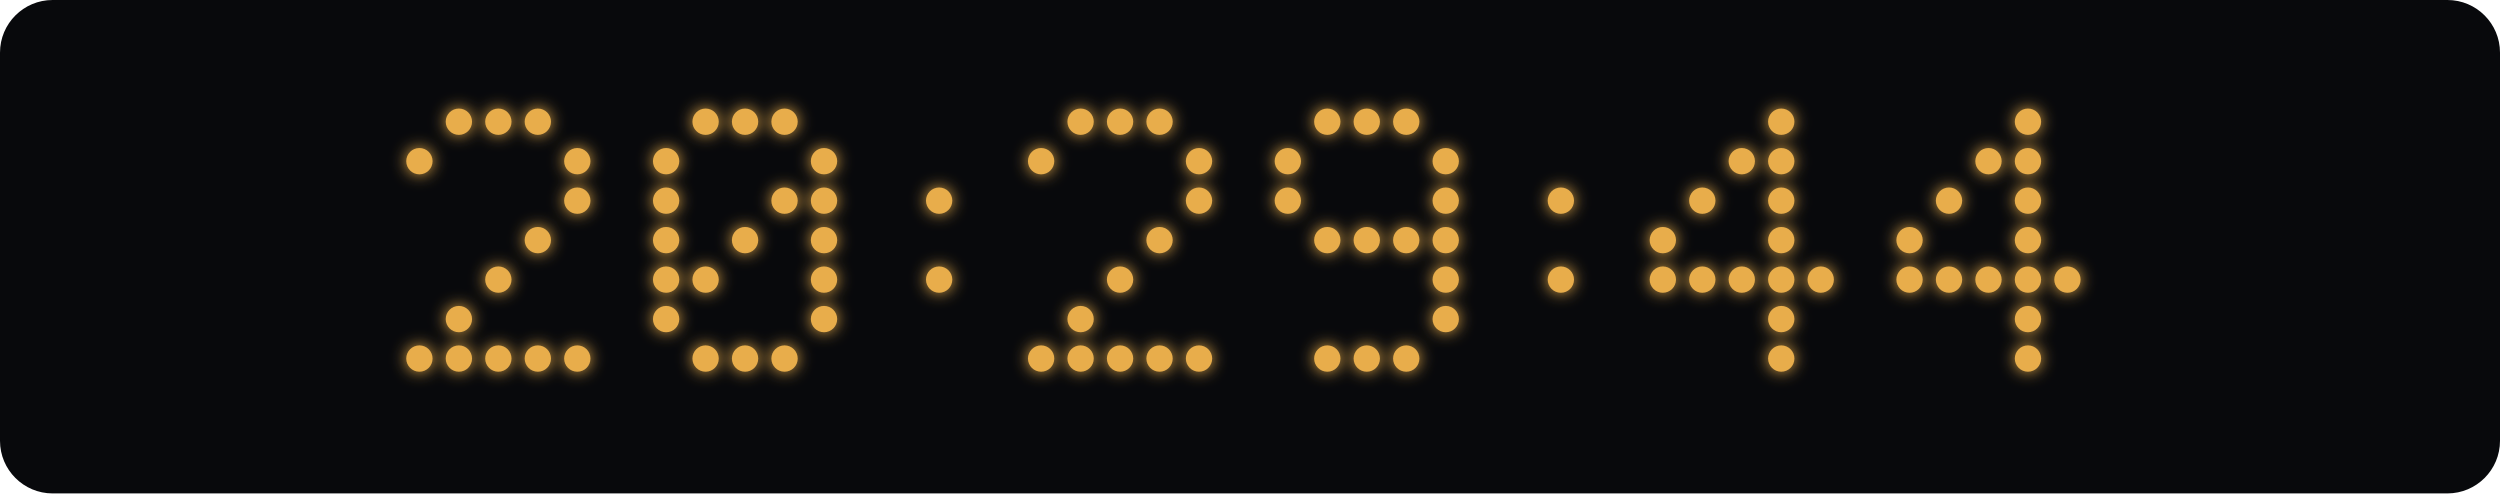
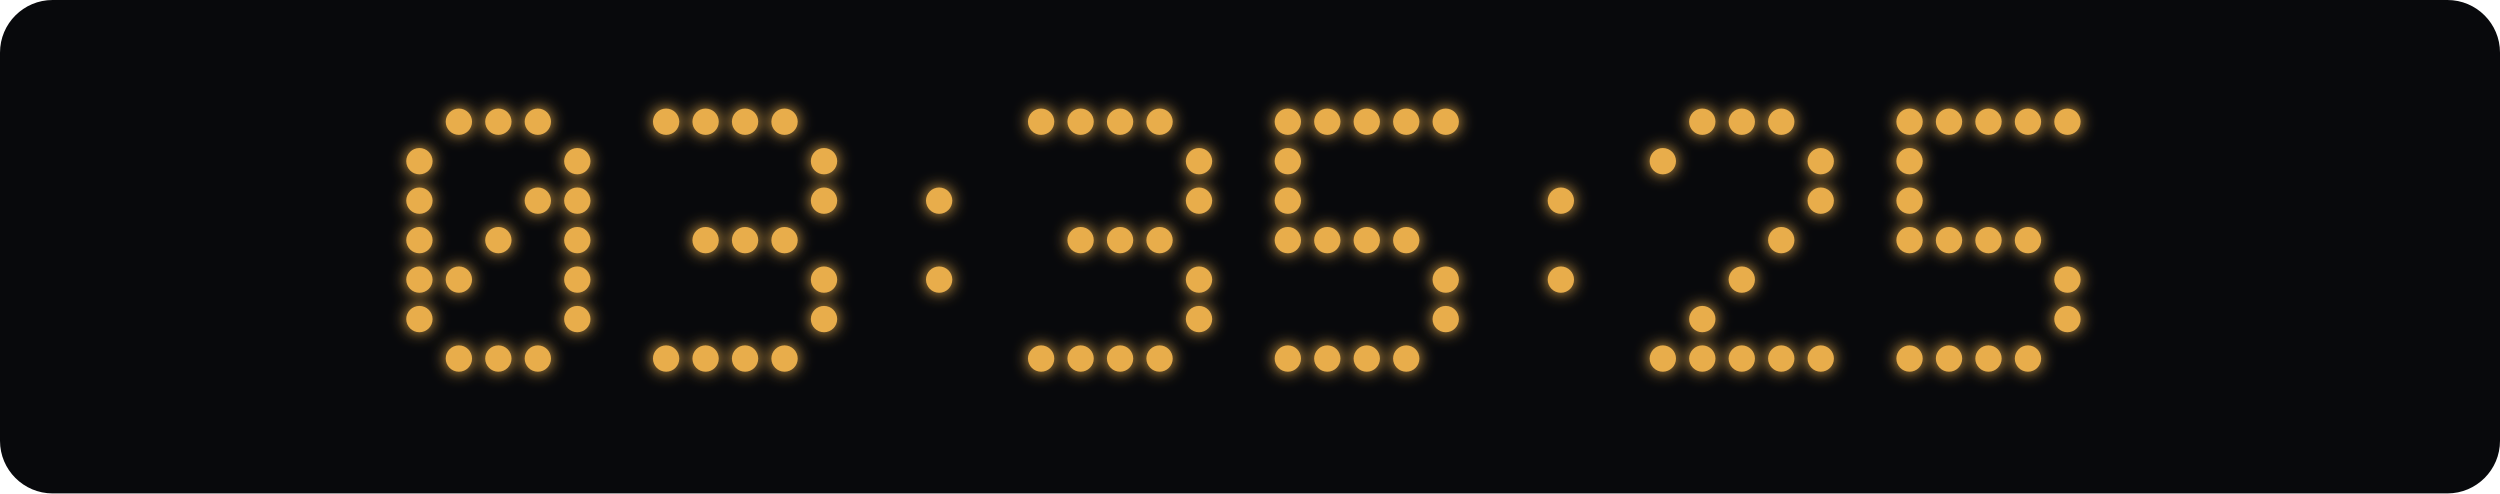
<svg xmlns="http://www.w3.org/2000/svg" width="760" height="150" viewBox="0 0 760 150">
  <defs>
    <filter id="glow" x="-100%" y="-100%" width="300%" height="300%">
      <feGaussianBlur stdDeviation="2.5" result="blur" />
      <feMerge>
        <feMergeNode in="blur" />
        <feMergeNode in="SourceGraphic" />
      </feMerge>
    </filter>
  </defs>
  <rect width="760" height="150" rx="16" fill="#08090c" />
  <g fill="#e8ad4b" filter="url(#glow)">
    <circle cx="139.5" cy="37" r="4" class="lit" />
    <circle cx="151.5" cy="37" r="4" class="lit" />
    <circle cx="163.5" cy="37" r="4" class="lit" />
    <circle cx="127.5" cy="49" r="4" class="lit" />
    <circle cx="175.5" cy="49" r="4" class="lit" />
+     <circle cx="127.5" cy="61" r="4" class="lit" />
+     <circle cx="163.5" cy="61" r="4" class="lit" />
    <circle cx="175.5" cy="61" r="4" class="lit" />
-     <circle cx="163.5" cy="73" r="4" class="lit" />
-     <circle cx="151.5" cy="85" r="4" class="lit" />
-     <circle cx="139.5" cy="97" r="4" class="lit" />
-     <circle cx="127.5" cy="109" r="4" class="lit" />
+     <circle cx="127.5" cy="73" r="4" class="lit" />
+     <circle cx="151.5" cy="73" r="4" class="lit" />
+     <circle cx="175.5" cy="73" r="4" class="lit" />
+     <circle cx="127.5" cy="85" r="4" class="lit" />
+     <circle cx="139.5" cy="85" r="4" class="lit" />
+     <circle cx="175.5" cy="85" r="4" class="lit" />
+     <circle cx="127.5" cy="97" r="4" class="lit" />
+     <circle cx="175.5" cy="97" r="4" class="lit" />
    <circle cx="139.5" cy="109" r="4" class="lit" />
    <circle cx="151.5" cy="109" r="4" class="lit" />
    <circle cx="163.5" cy="109" r="4" class="lit" />
-     <circle cx="175.5" cy="109" r="4" class="lit" />
+     <circle cx="202.5" cy="37" r="4" class="lit" />
    <circle cx="214.5" cy="37" r="4" class="lit" />
    <circle cx="226.5" cy="37" r="4" class="lit" />
    <circle cx="238.5" cy="37" r="4" class="lit" />
-     <circle cx="202.5" cy="49" r="4" class="lit" />
    <circle cx="250.5" cy="49" r="4" class="lit" />
-     <circle cx="202.5" cy="61" r="4" class="lit" />
-     <circle cx="238.5" cy="61" r="4" class="lit" />
    <circle cx="250.5" cy="61" r="4" class="lit" />
-     <circle cx="202.5" cy="73" r="4" class="lit" />
+     <circle cx="214.5" cy="73" r="4" class="lit" />
    <circle cx="226.5" cy="73" r="4" class="lit" />
-     <circle cx="250.5" cy="73" r="4" class="lit" />
-     <circle cx="202.5" cy="85" r="4" class="lit" />
-     <circle cx="214.5" cy="85" r="4" class="lit" />
+     <circle cx="238.5" cy="73" r="4" class="lit" />
    <circle cx="250.5" cy="85" r="4" class="lit" />
-     <circle cx="202.5" cy="97" r="4" class="lit" />
    <circle cx="250.5" cy="97" r="4" class="lit" />
+     <circle cx="202.5" cy="109" r="4" class="lit" />
    <circle cx="214.5" cy="109" r="4" class="lit" />
    <circle cx="226.5" cy="109" r="4" class="lit" />
    <circle cx="238.5" cy="109" r="4" class="lit" />
    <circle cx="285.5" cy="61" r="4" class="lit" />
    <circle cx="285.5" cy="85" r="4" class="lit" />
+     <circle cx="316.5" cy="37" r="4" class="lit" />
    <circle cx="328.5" cy="37" r="4" class="lit" />
    <circle cx="340.5" cy="37" r="4" class="lit" />
    <circle cx="352.5" cy="37" r="4" class="lit" />
-     <circle cx="316.5" cy="49" r="4" class="lit" />
    <circle cx="364.5" cy="49" r="4" class="lit" />
    <circle cx="364.5" cy="61" r="4" class="lit" />
+     <circle cx="328.5" cy="73" r="4" class="lit" />
+     <circle cx="340.5" cy="73" r="4" class="lit" />
    <circle cx="352.5" cy="73" r="4" class="lit" />
-     <circle cx="340.5" cy="85" r="4" class="lit" />
-     <circle cx="328.5" cy="97" r="4" class="lit" />
+     <circle cx="364.5" cy="85" r="4" class="lit" />
+     <circle cx="364.5" cy="97" r="4" class="lit" />
    <circle cx="316.5" cy="109" r="4" class="lit" />
    <circle cx="328.5" cy="109" r="4" class="lit" />
    <circle cx="340.5" cy="109" r="4" class="lit" />
    <circle cx="352.5" cy="109" r="4" class="lit" />
-     <circle cx="364.5" cy="109" r="4" class="lit" />
+     <circle cx="391.5" cy="37" r="4" class="lit" />
    <circle cx="403.5" cy="37" r="4" class="lit" />
    <circle cx="415.5" cy="37" r="4" class="lit" />
    <circle cx="427.5" cy="37" r="4" class="lit" />
+     <circle cx="439.5" cy="37" r="4" class="lit" />
    <circle cx="391.5" cy="49" r="4" class="lit" />
-     <circle cx="439.5" cy="49" r="4" class="lit" />
    <circle cx="391.5" cy="61" r="4" class="lit" />
-     <circle cx="439.5" cy="61" r="4" class="lit" />
+     <circle cx="391.5" cy="73" r="4" class="lit" />
    <circle cx="403.5" cy="73" r="4" class="lit" />
    <circle cx="415.5" cy="73" r="4" class="lit" />
    <circle cx="427.5" cy="73" r="4" class="lit" />
-     <circle cx="439.5" cy="73" r="4" class="lit" />
    <circle cx="439.5" cy="85" r="4" class="lit" />
    <circle cx="439.5" cy="97" r="4" class="lit" />
+     <circle cx="391.5" cy="109" r="4" class="lit" />
    <circle cx="403.5" cy="109" r="4" class="lit" />
    <circle cx="415.5" cy="109" r="4" class="lit" />
    <circle cx="427.5" cy="109" r="4" class="lit" />
    <circle cx="474.5" cy="61" r="4" class="lit" />
    <circle cx="474.5" cy="85" r="4" class="lit" />
+     <circle cx="517.5" cy="37" r="4" class="lit" />
+     <circle cx="529.5" cy="37" r="4" class="lit" />
    <circle cx="541.5" cy="37" r="4" class="lit" />
-     <circle cx="529.5" cy="49" r="4" class="lit" />
-     <circle cx="541.5" cy="49" r="4" class="lit" />
-     <circle cx="517.5" cy="61" r="4" class="lit" />
-     <circle cx="541.5" cy="61" r="4" class="lit" />
-     <circle cx="505.5" cy="73" r="4" class="lit" />
+     <circle cx="505.5" cy="49" r="4" class="lit" />
+     <circle cx="553.5" cy="49" r="4" class="lit" />
+     <circle cx="553.5" cy="61" r="4" class="lit" />
    <circle cx="541.5" cy="73" r="4" class="lit" />
-     <circle cx="505.5" cy="85" r="4" class="lit" />
-     <circle cx="517.5" cy="85" r="4" class="lit" />
    <circle cx="529.5" cy="85" r="4" class="lit" />
-     <circle cx="541.5" cy="85" r="4" class="lit" />
-     <circle cx="553.5" cy="85" r="4" class="lit" />
-     <circle cx="541.5" cy="97" r="4" class="lit" />
+     <circle cx="517.5" cy="97" r="4" class="lit" />
+     <circle cx="505.5" cy="109" r="4" class="lit" />
+     <circle cx="517.5" cy="109" r="4" class="lit" />
+     <circle cx="529.5" cy="109" r="4" class="lit" />
    <circle cx="541.5" cy="109" r="4" class="lit" />
+     <circle cx="553.5" cy="109" r="4" class="lit" />
+     <circle cx="580.5" cy="37" r="4" class="lit" />
+     <circle cx="592.5" cy="37" r="4" class="lit" />
+     <circle cx="604.5" cy="37" r="4" class="lit" />
    <circle cx="616.5" cy="37" r="4" class="lit" />
-     <circle cx="604.5" cy="49" r="4" class="lit" />
-     <circle cx="616.5" cy="49" r="4" class="lit" />
-     <circle cx="592.5" cy="61" r="4" class="lit" />
-     <circle cx="616.5" cy="61" r="4" class="lit" />
+     <circle cx="628.5" cy="37" r="4" class="lit" />
+     <circle cx="580.5" cy="49" r="4" class="lit" />
+     <circle cx="580.5" cy="61" r="4" class="lit" />
    <circle cx="580.5" cy="73" r="4" class="lit" />
+     <circle cx="592.5" cy="73" r="4" class="lit" />
+     <circle cx="604.5" cy="73" r="4" class="lit" />
    <circle cx="616.5" cy="73" r="4" class="lit" />
-     <circle cx="580.5" cy="85" r="4" class="lit" />
-     <circle cx="592.5" cy="85" r="4" class="lit" />
-     <circle cx="604.5" cy="85" r="4" class="lit" />
-     <circle cx="616.5" cy="85" r="4" class="lit" />
    <circle cx="628.5" cy="85" r="4" class="lit" />
-     <circle cx="616.5" cy="97" r="4" class="lit" />
+     <circle cx="628.5" cy="97" r="4" class="lit" />
+     <circle cx="580.5" cy="109" r="4" class="lit" />
+     <circle cx="592.5" cy="109" r="4" class="lit" />
+     <circle cx="604.5" cy="109" r="4" class="lit" />
    <circle cx="616.5" cy="109" r="4" class="lit" />
  </g>
</svg>
